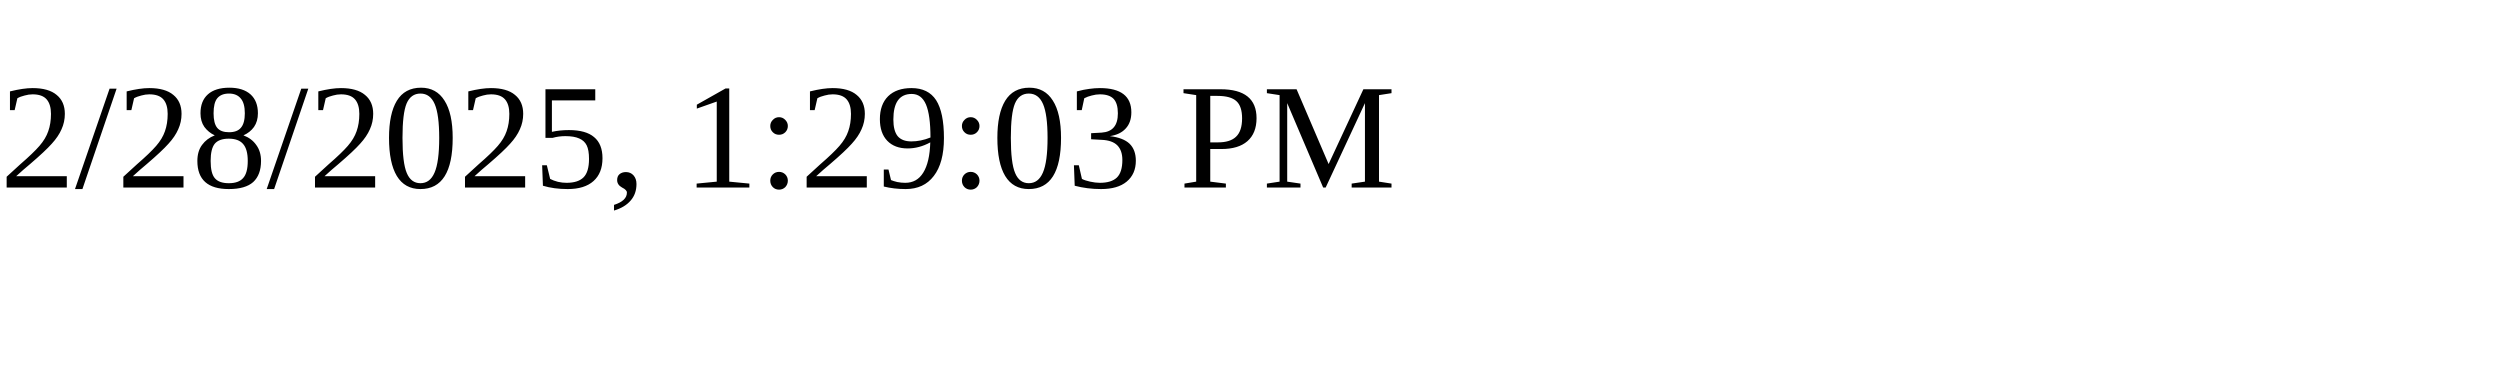
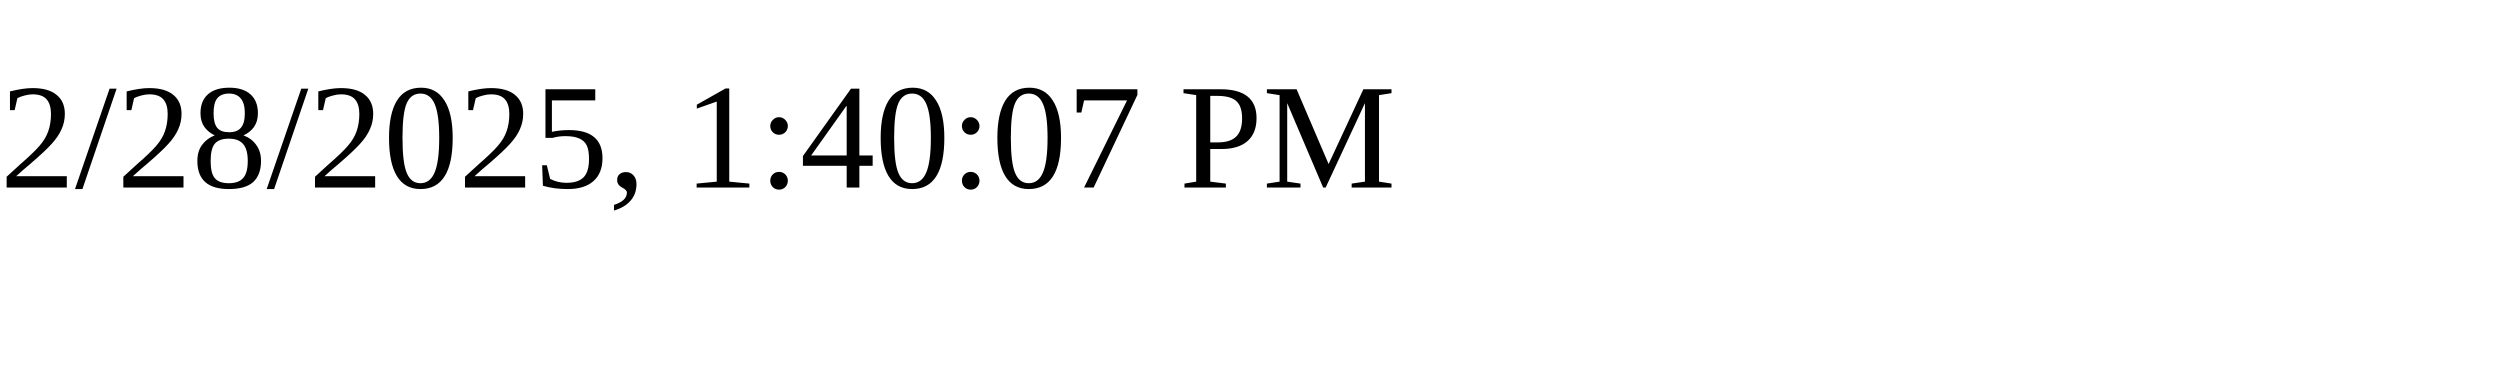
<svg xmlns="http://www.w3.org/2000/svg" height="30" width="200">
-   <text x="0" y="15">2/28/2025, 1:29:03 PM</text>
+   <text x="0" y="15">2/28/2025, 1:40:07 PM</text>
</svg>
